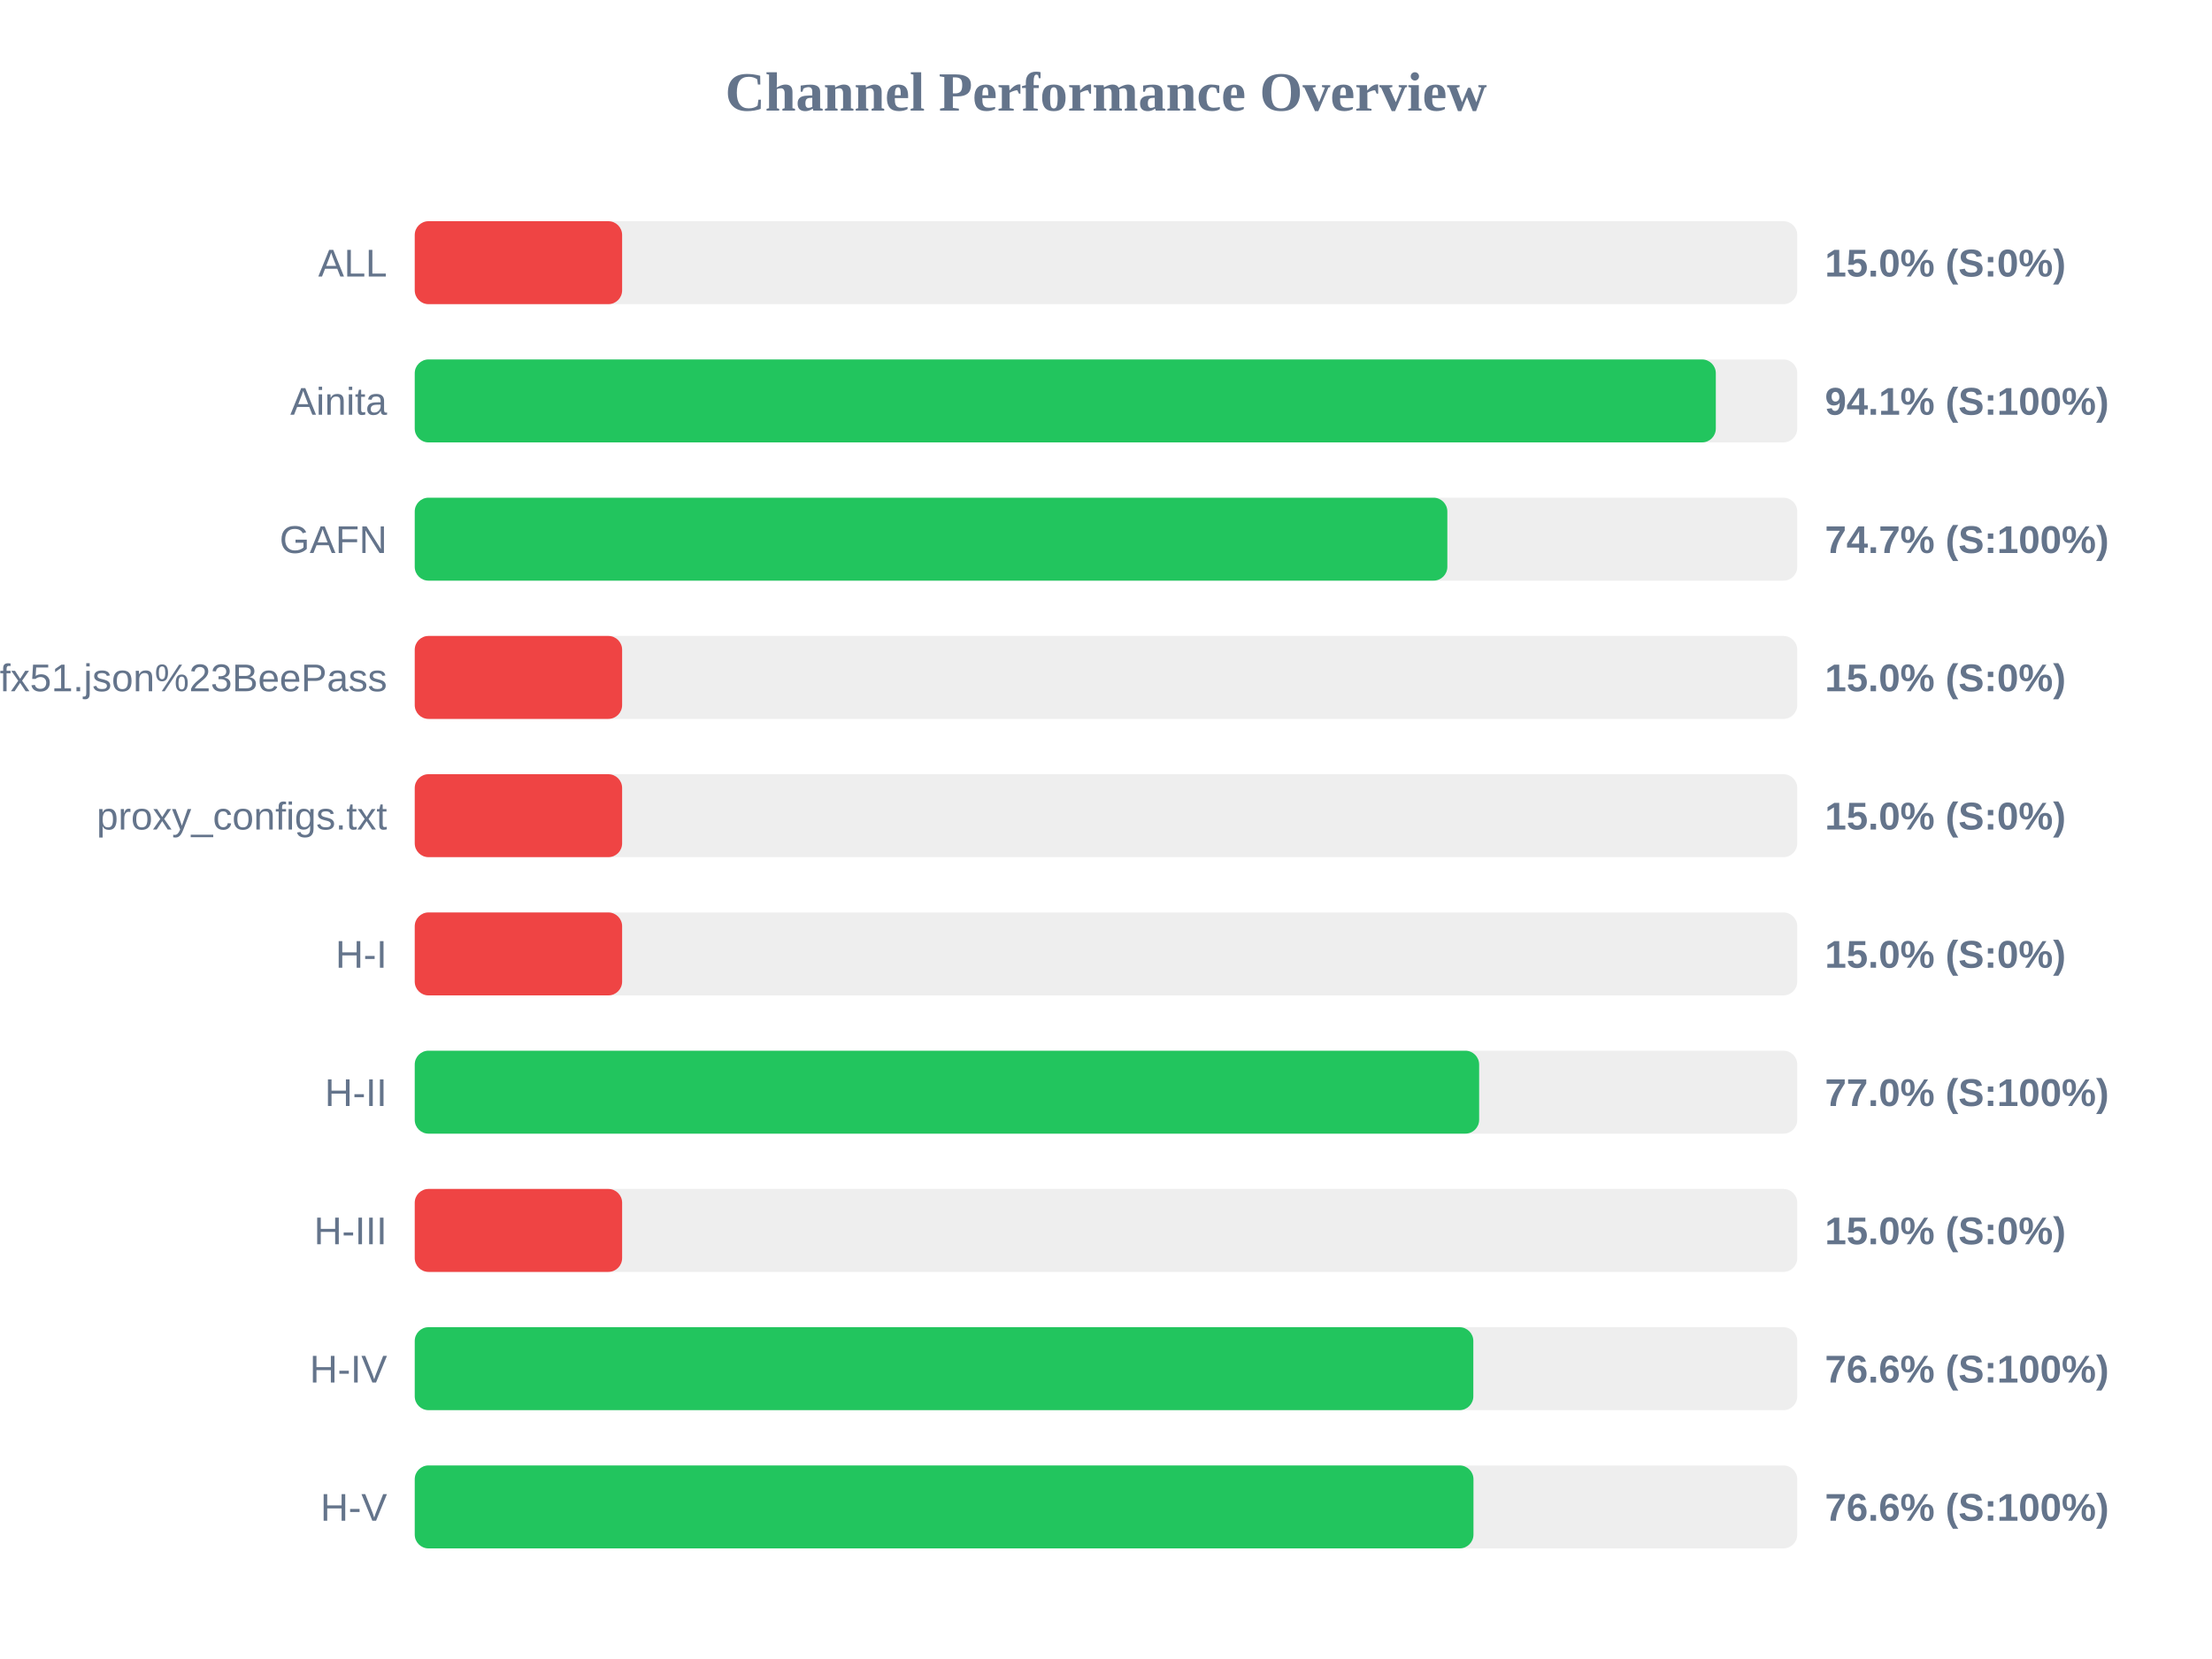
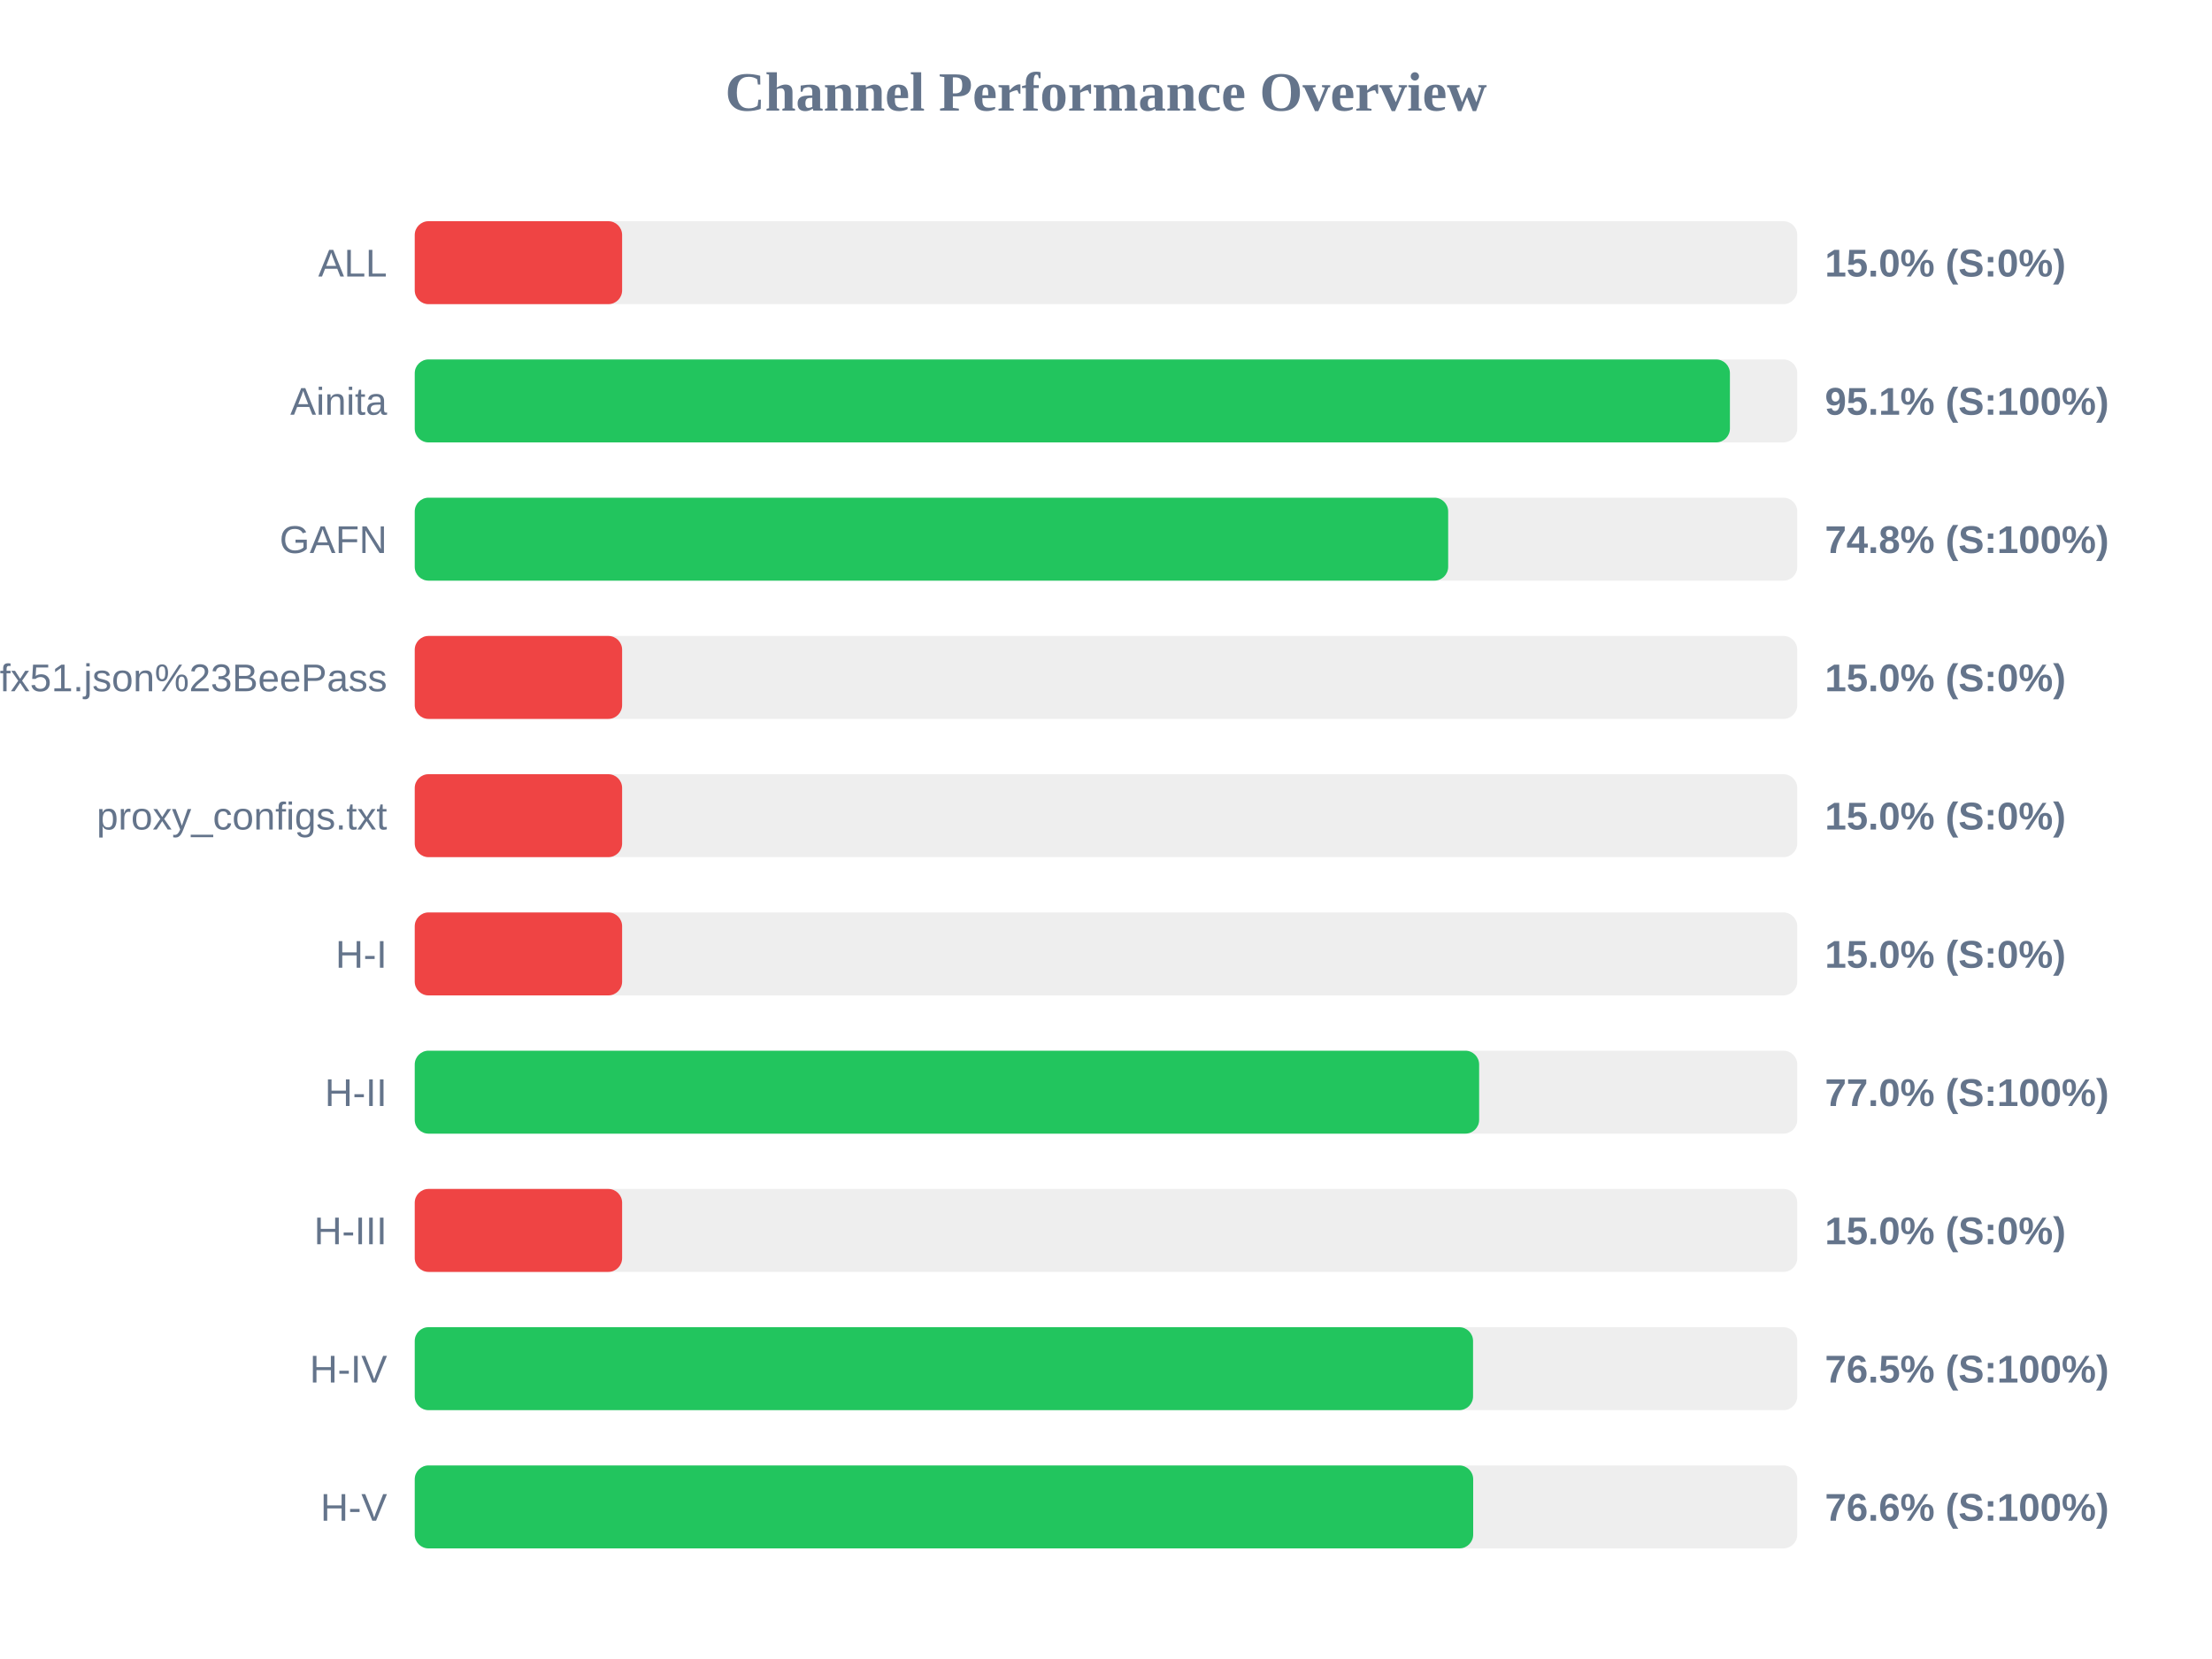
<svg xmlns="http://www.w3.org/2000/svg" width="800" height="600" version="1.1">
  <style>
        .row { font: 14px Arial; fill: #64748b; }
        .score { font: bold 14px Arial; fill: #64748b; }
    </style>
  <text x="400" y="40" text-anchor="middle" font-size="20px" font-weight="bold" fill="#64748b">Channel Performance Overview</text>
  <rect x="150" y="80" width="500" height="30" fill="#eee" rx="5" />
  <rect x="150" y="80" width="75.0" height="30" fill="#ef4444" rx="5" />
  <text x="140" y="100" text-anchor="end" class="row">ALL</text>
  <text x="660" y="100" text-anchor="start" class="score">15.0% (S:0%)</text>
  <rect x="150" y="130" width="500" height="30" fill="#eee" rx="5" />
-   <rect x="150" y="130" width="470.55" height="30" fill="#22c55e" rx="5" />
+   <rect x="150" y="130" width="475.65" height="30" fill="#22c55e" rx="5" />
  <text x="140" y="150" text-anchor="end" class="row">Ainita</text>
-   <text x="660" y="150" text-anchor="start" class="score">94.1% (S:100%)</text>
+   <text x="660" y="150" text-anchor="start" class="score">95.1% (S:100%)</text>
  <rect x="150" y="180" width="500" height="30" fill="#eee" rx="5" />
-   <rect x="150" y="180" width="373.45" height="30" fill="#22c55e" rx="5" />
+   <rect x="150" y="180" width="373.75" height="30" fill="#22c55e" rx="5" />
  <text x="140" y="200" text-anchor="end" class="row">GAFN</text>
-   <text x="660" y="200" text-anchor="start" class="score">74.7% (S:100%)</text>
+   <text x="660" y="200" text-anchor="start" class="score">74.8% (S:100%)</text>
  <rect x="150" y="230" width="500" height="30" fill="#eee" rx="5" />
  <rect x="150" y="230" width="75.0" height="30" fill="#ef4444" rx="5" />
  <text x="140" y="250" text-anchor="end" class="row">sub?s=ssconf%3A%2F%2Fs3.amazonaws.com%2Fbeedynconprd%2Fzf38bv6oxi1nv3wfkpmxyfl8yj5fargza3foantoalu16vznl0ckxx7bgf1ufx51.json%23BeePass</text>
  <text x="660" y="250" text-anchor="start" class="score">15.0% (S:0%)</text>
  <rect x="150" y="280" width="500" height="30" fill="#eee" rx="5" />
  <rect x="150" y="280" width="75.0" height="30" fill="#ef4444" rx="5" />
  <text x="140" y="300" text-anchor="end" class="row">proxy_configs.txt</text>
  <text x="660" y="300" text-anchor="start" class="score">15.0% (S:0%)</text>
  <rect x="150" y="330" width="500" height="30" fill="#eee" rx="5" />
  <rect x="150" y="330" width="75.0" height="30" fill="#ef4444" rx="5" />
  <text x="140" y="350" text-anchor="end" class="row">H-I</text>
  <text x="660" y="350" text-anchor="start" class="score">15.0% (S:0%)</text>
  <rect x="150" y="380" width="500" height="30" fill="#eee" rx="5" />
  <rect x="150" y="380" width="384.95" height="30" fill="#22c55e" rx="5" />
  <text x="140" y="400" text-anchor="end" class="row">H-II</text>
  <text x="660" y="400" text-anchor="start" class="score">77.0% (S:100%)</text>
  <rect x="150" y="430" width="500" height="30" fill="#eee" rx="5" />
  <rect x="150" y="430" width="75.0" height="30" fill="#ef4444" rx="5" />
  <text x="140" y="450" text-anchor="end" class="row">H-III</text>
  <text x="660" y="450" text-anchor="start" class="score">15.0% (S:0%)</text>
  <rect x="150" y="480" width="500" height="30" fill="#eee" rx="5" />
-   <rect x="150" y="480" width="382.85" height="30" fill="#22c55e" rx="5" />
+   <rect x="150" y="480" width="382.75" height="30" fill="#22c55e" rx="5" />
  <text x="140" y="500" text-anchor="end" class="row">H-IV</text>
-   <text x="660" y="500" text-anchor="start" class="score">76.6% (S:100%)</text>
+   <text x="660" y="500" text-anchor="start" class="score">76.5% (S:100%)</text>
  <rect x="150" y="530" width="500" height="30" fill="#eee" rx="5" />
-   <rect x="150" y="530" width="382.9" height="30" fill="#22c55e" rx="5" />
+   <rect x="150" y="530" width="382.8" height="30" fill="#22c55e" rx="5" />
  <text x="140" y="550" text-anchor="end" class="row">H-V</text>
  <text x="660" y="550" text-anchor="start" class="score">76.6% (S:100%)</text>
</svg>
